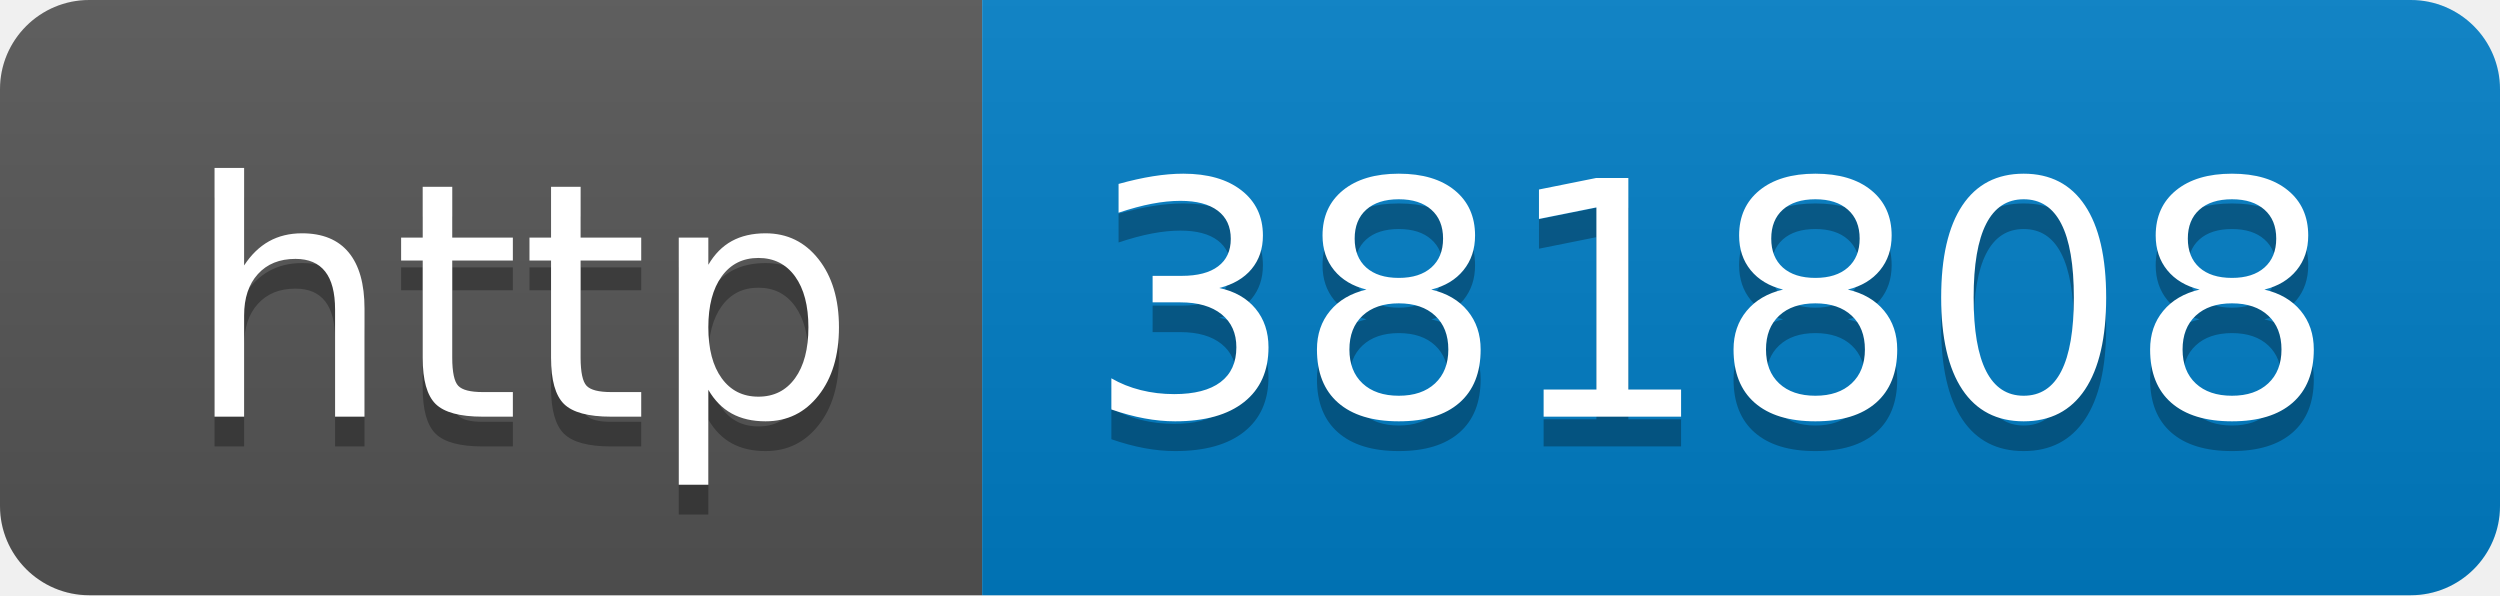
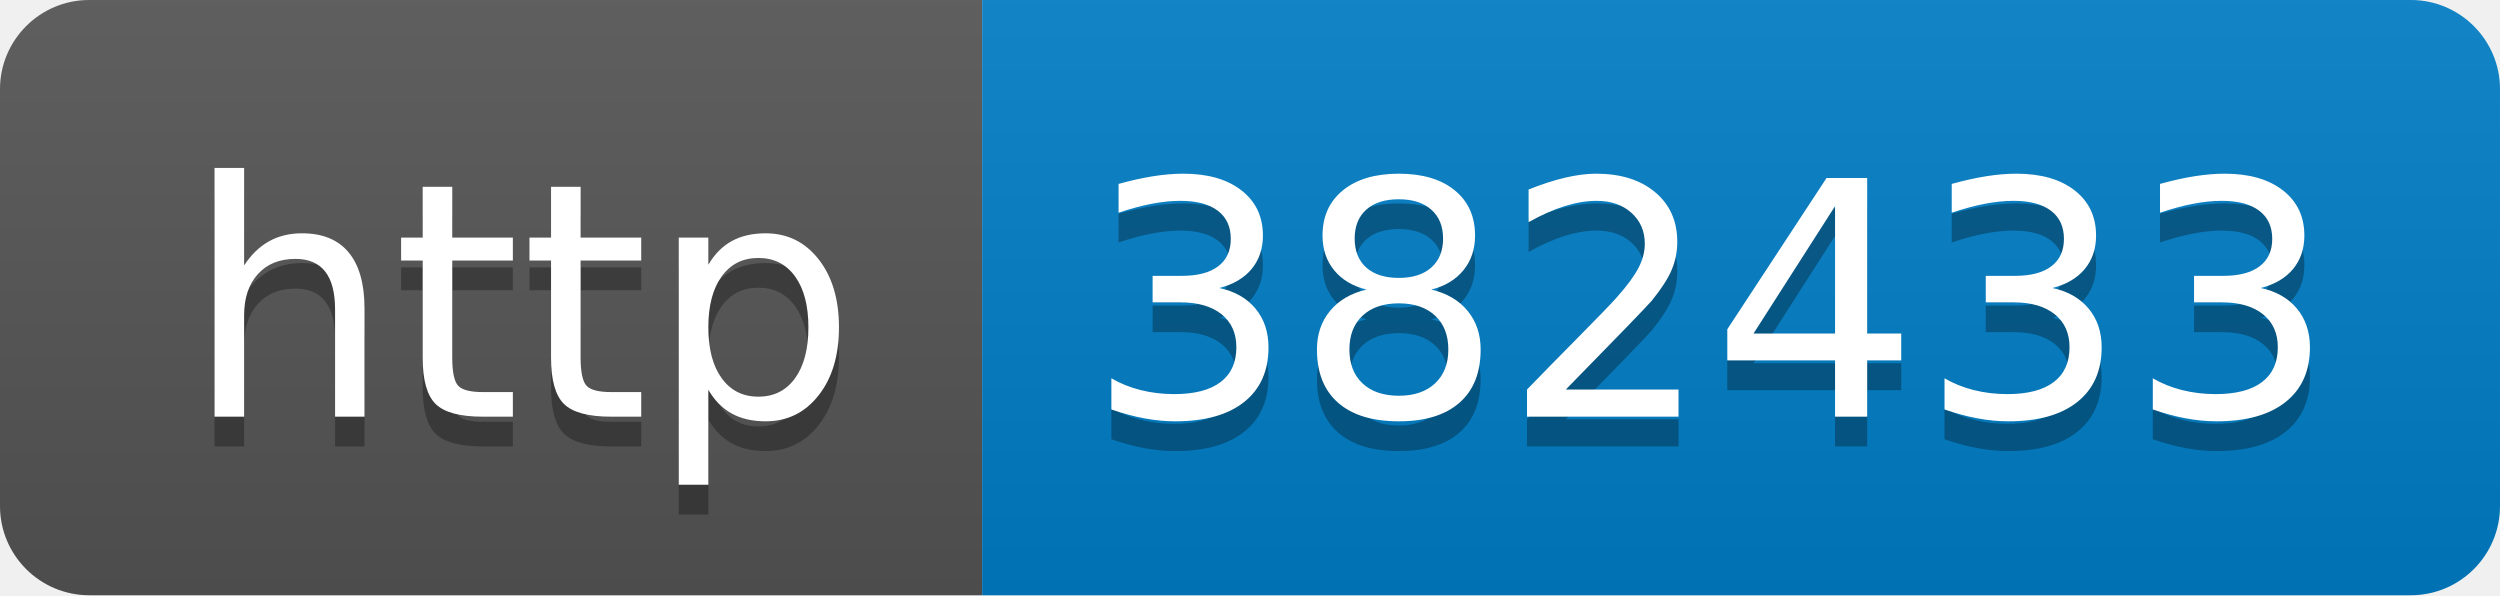
- <svg xmlns="http://www.w3.org/2000/svg" width="84" height="20" role="img" aria-label="http: 381808">
+ <svg xmlns="http://www.w3.org/2000/svg" width="84" height="20" role="img" aria-label="http: 382433">
  <linearGradient id="s" x2="0" y2="100%">
    <stop offset="0" stop-color="#bbb" stop-opacity=".1" />
    <stop offset="1" stop-opacity=".1" />
  </linearGradient>
  <clipPath id="r">
    <rect width="84" height="20" rx="3" fill="#fff" />
  </clipPath>
  <g clip-path="url(#r)">
    <rect width="33" height="20" fill="#555" />
    <rect x="33" width="51" height="20" fill="#007ec6" />
    <rect width="84" height="20" fill="url(#s)" />
  </g>
  <g fill="#fff" text-anchor="middle" font-family="Verdana,Geneva,DejaVu Sans,sans-serif" text-rendering="geometricPrecision" font-size="110">
    <text aria-hidden="true" x="175" y="150" fill="#010101" fill-opacity=".3" transform="scale(.1)" textLength="230">http</text>
    <text x="175" y="140" transform="scale(.1)" fill="#fff" textLength="230">http</text>
-     <text aria-hidden="true" x="575" y="150" fill="#010101" fill-opacity=".3" transform="scale(.1)" textLength="410">381808</text>
-     <text x="575" y="140" transform="scale(.1)" fill="#fff" textLength="410">381808</text>
+     <text aria-hidden="true" x="575" y="150" fill="#010101" fill-opacity=".3" transform="scale(.1)" textLength="410">382433</text>
+     <text x="575" y="140" transform="scale(.1)" fill="#fff" textLength="410">382433</text>
  </g>
</svg>
